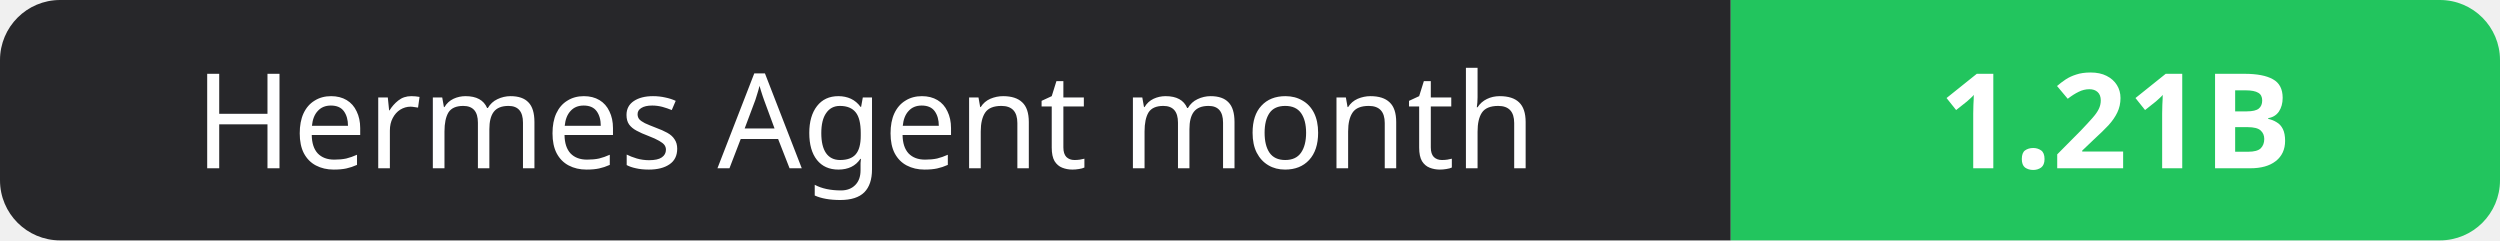
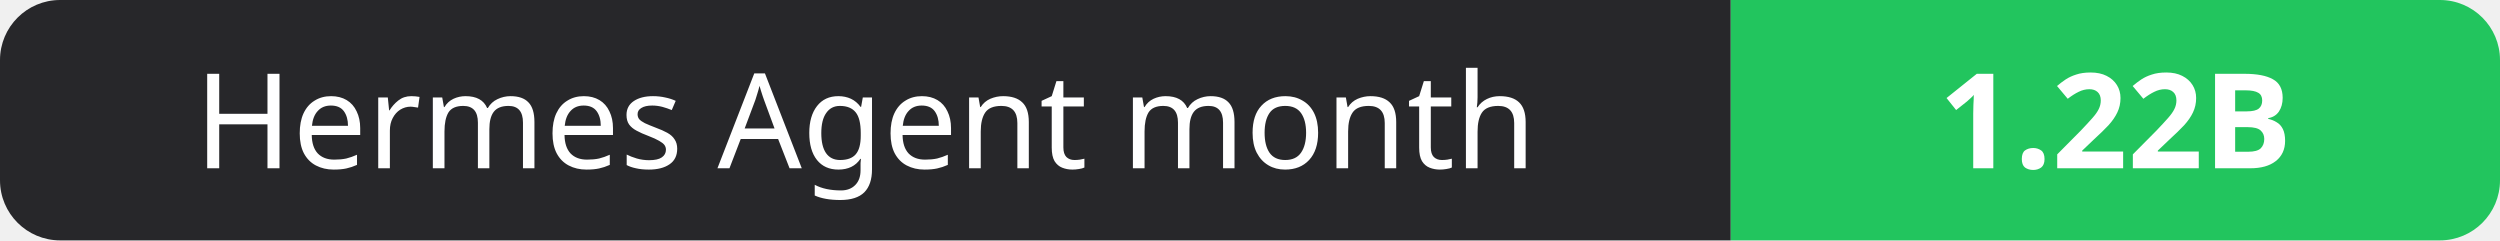
- <svg xmlns="http://www.w3.org/2000/svg" width="208" height="20" role="img" aria-label="Hermes Agent month: 1.21B">
+ <svg xmlns="http://www.w3.org/2000/svg" width="208" height="20" role="img" aria-label="Hermes Agent month: 1.22B">
  <clipPath id="r">
    <rect width="208" height="20" rx="5" fill="#fff" />
  </clipPath>
  <g clip-path="url(#r)">
    <rect width="144" height="20" fill="#27272a" />
    <rect x="144" width="64" height="20" fill="#22c55e" />
  </g>
  <g fill="#fff" text-anchor="middle" font-family="Verdana,Geneva,sans-serif" font-size="11">
    <text x="72.0" y="14">Hermes Agent month</text>
-     <text x="176.0" y="14" font-weight="700">1.21B</text>
+     <text x="176.0" y="14" font-weight="700">1.22B</text>
  </g>
</svg>
